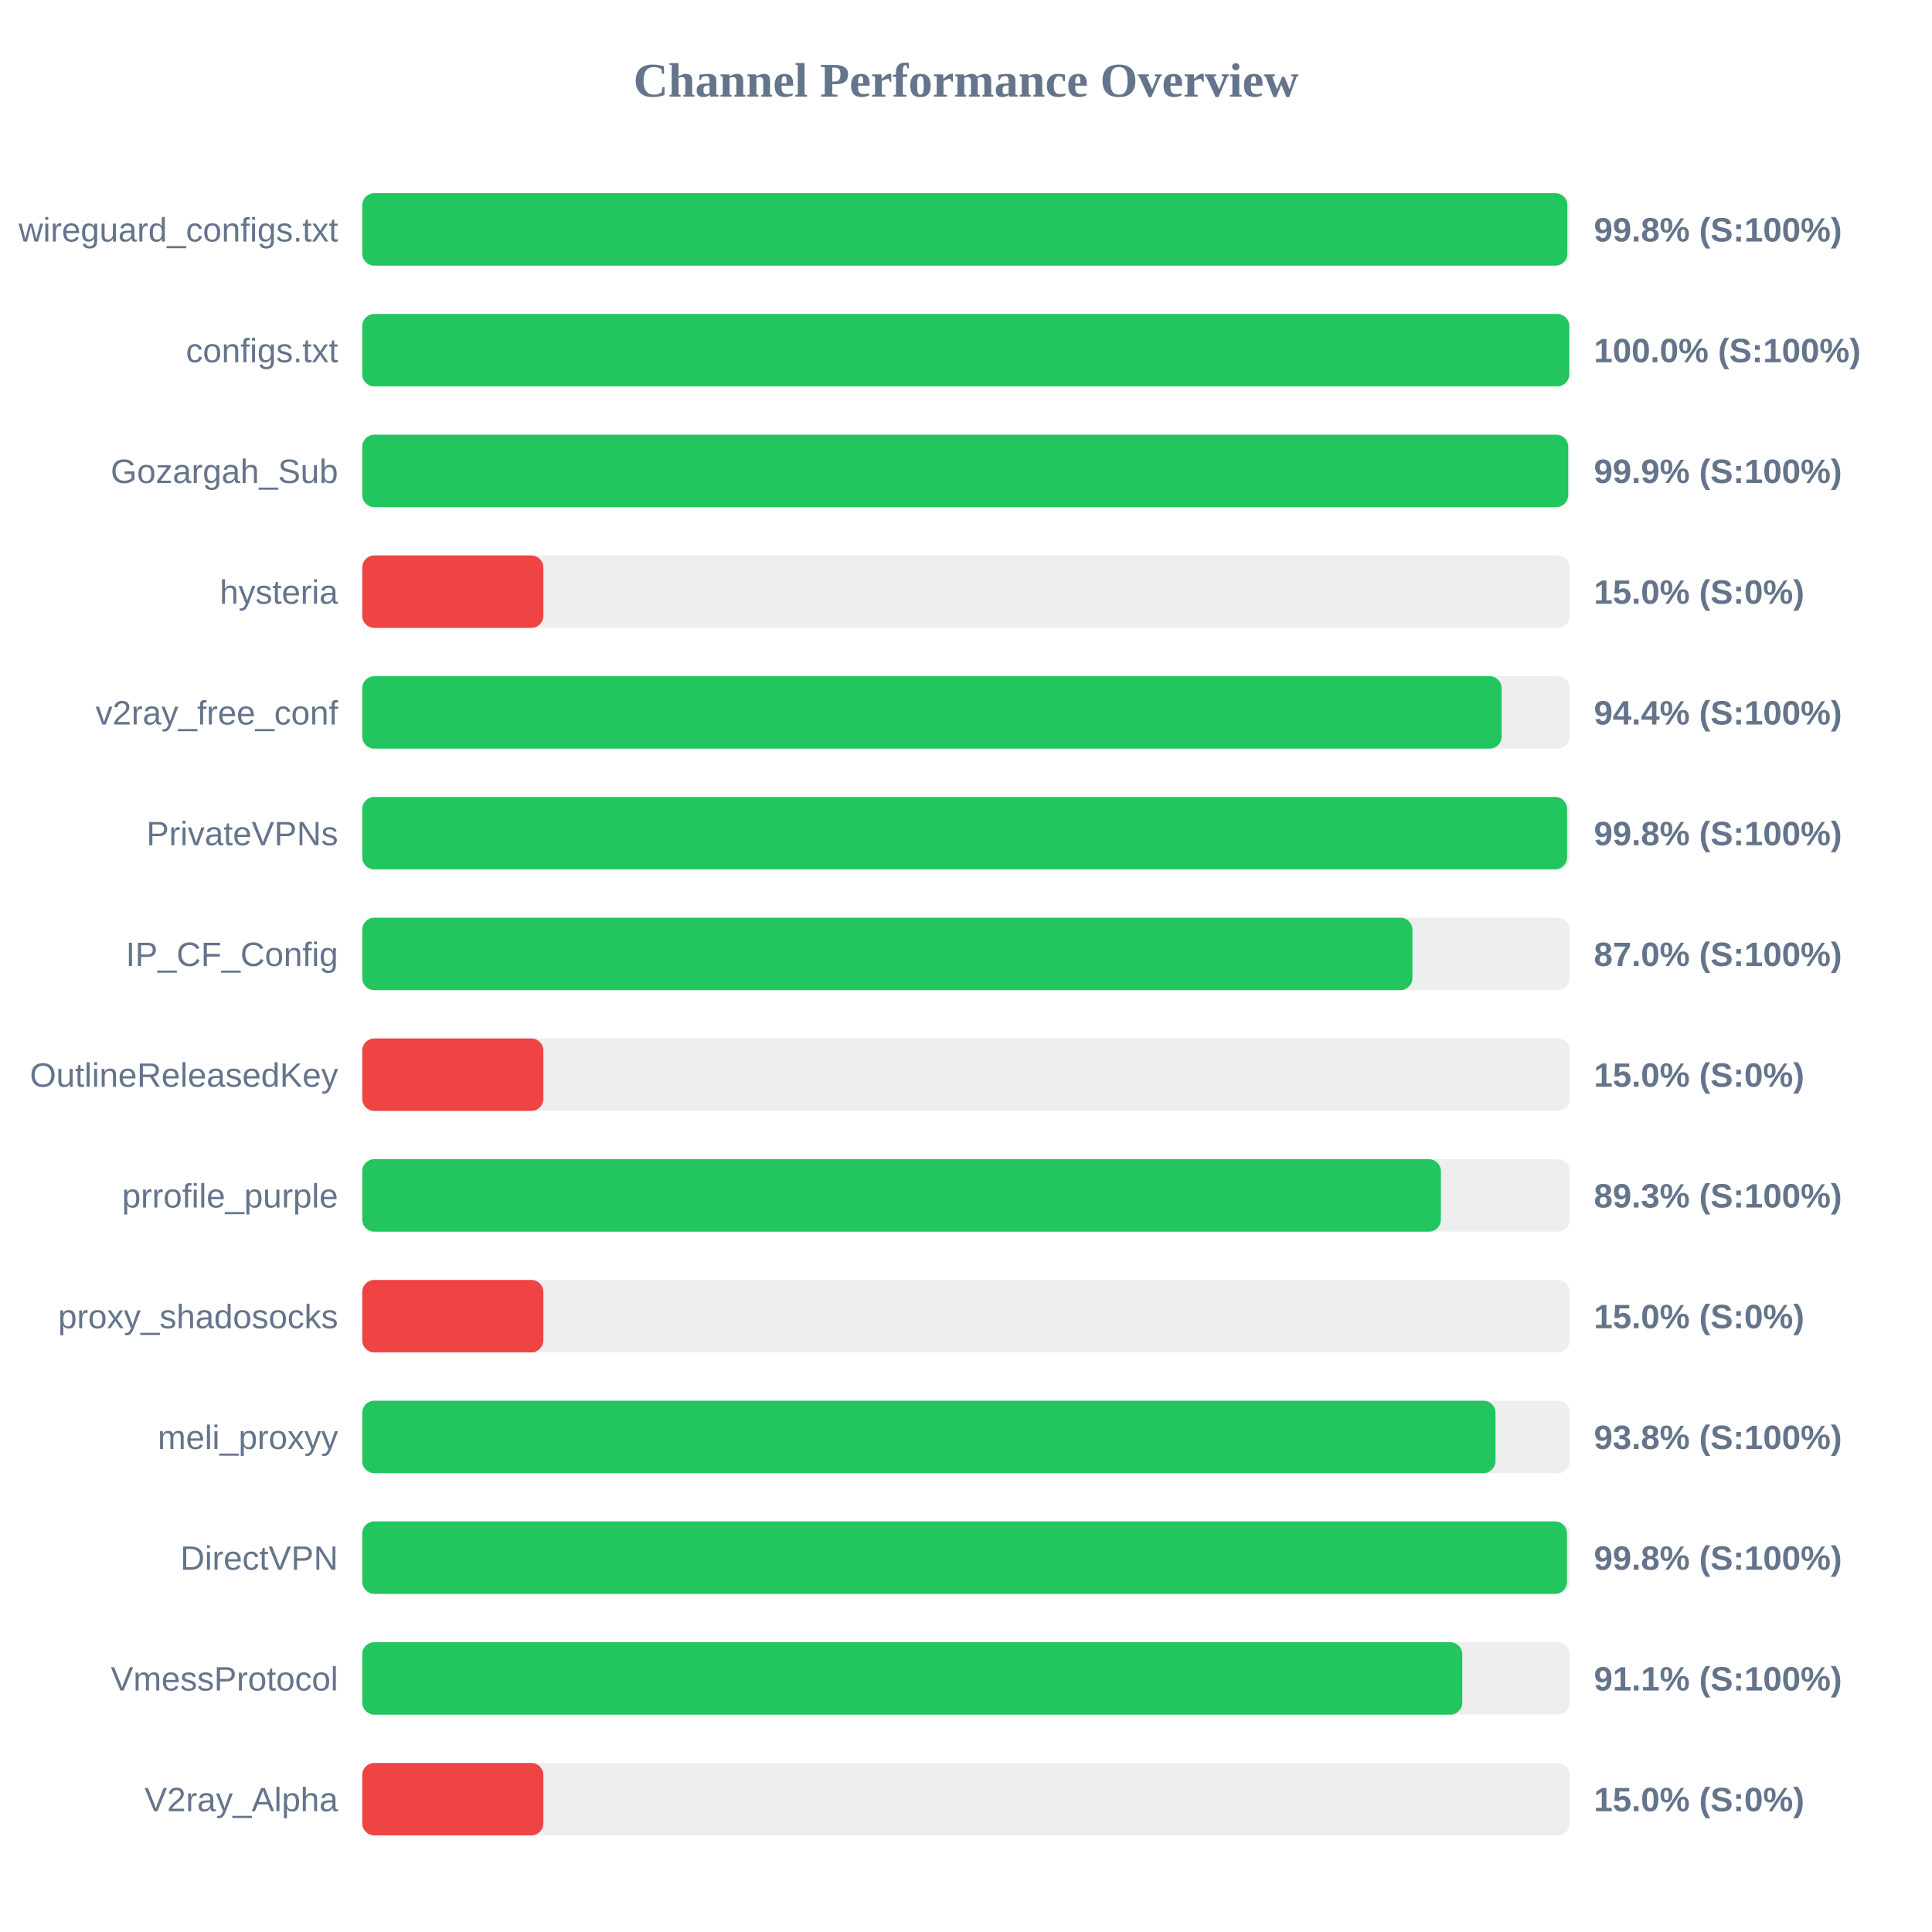
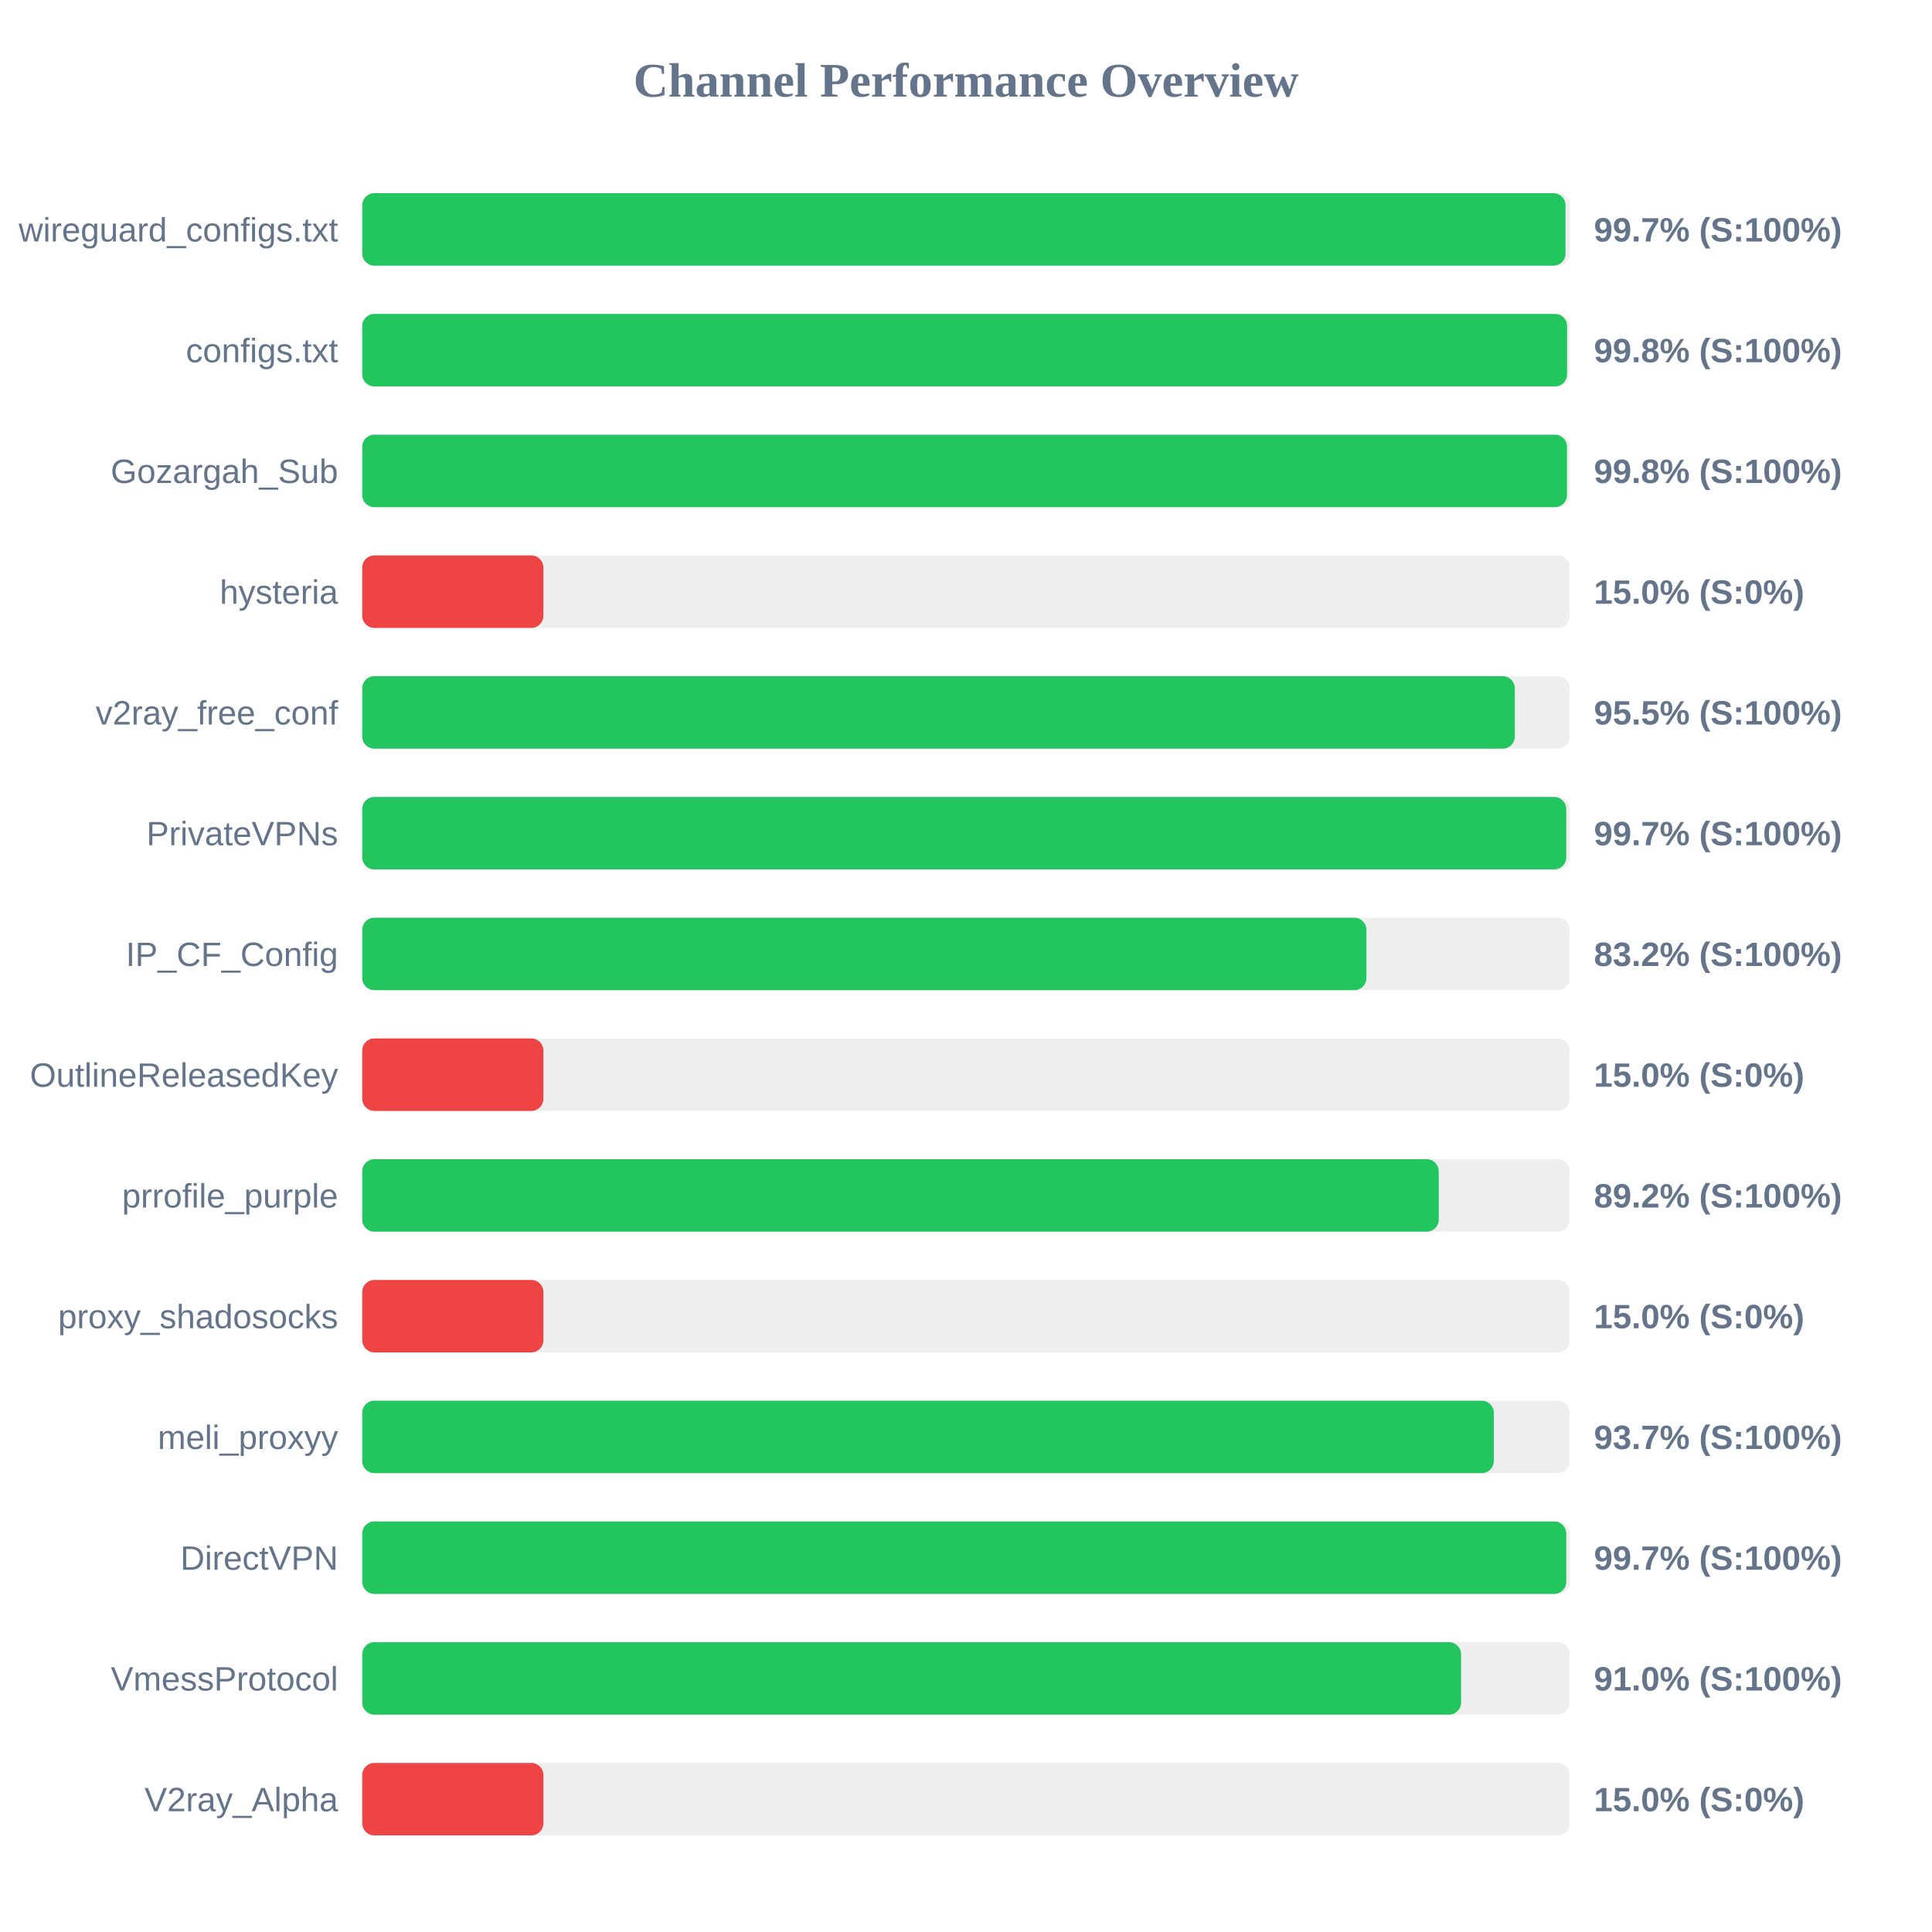
<svg xmlns="http://www.w3.org/2000/svg" width="800" height="800" version="1.1">
  <style>
        .row { font: 14px Arial; fill: #64748b; }
        .score { font: bold 14px Arial; fill: #64748b; }
    </style>
  <text x="400" y="40" text-anchor="middle" font-size="20px" font-weight="bold" fill="#64748b">Channel Performance Overview</text>
  <rect x="150" y="80" width="500" height="30" fill="#eee" rx="5" />
-   <rect x="150" y="80" width="499.0" height="30" fill="#22c55e" rx="5" />
+   <rect x="150" y="80" width="498.25" height="30" fill="#22c55e" rx="5" />
  <text x="140" y="100" text-anchor="end" class="row">wireguard_configs.txt</text>
-   <text x="660" y="100" text-anchor="start" class="score">99.8% (S:100%)</text>
+   <text x="660" y="100" text-anchor="start" class="score">99.7% (S:100%)</text>
  <rect x="150" y="130" width="500" height="30" fill="#eee" rx="5" />
-   <rect x="150" y="130" width="499.8" height="30" fill="#22c55e" rx="5" />
+   <rect x="150" y="130" width="498.9" height="30" fill="#22c55e" rx="5" />
  <text x="140" y="150" text-anchor="end" class="row">configs.txt</text>
-   <text x="660" y="150" text-anchor="start" class="score">100.0% (S:100%)</text>
+   <text x="660" y="150" text-anchor="start" class="score">99.8% (S:100%)</text>
  <rect x="150" y="180" width="500" height="30" fill="#eee" rx="5" />
-   <rect x="150" y="180" width="499.35" height="30" fill="#22c55e" rx="5" />
+   <rect x="150" y="180" width="498.85" height="30" fill="#22c55e" rx="5" />
  <text x="140" y="200" text-anchor="end" class="row">Gozargah_Sub</text>
-   <text x="660" y="200" text-anchor="start" class="score">99.9% (S:100%)</text>
+   <text x="660" y="200" text-anchor="start" class="score">99.8% (S:100%)</text>
  <rect x="150" y="230" width="500" height="30" fill="#eee" rx="5" />
  <rect x="150" y="230" width="75.0" height="30" fill="#ef4444" rx="5" />
  <text x="140" y="250" text-anchor="end" class="row">hysteria</text>
  <text x="660" y="250" text-anchor="start" class="score">15.0% (S:0%)</text>
  <rect x="150" y="280" width="500" height="30" fill="#eee" rx="5" />
-   <rect x="150" y="280" width="471.8" height="30" fill="#22c55e" rx="5" />
+   <rect x="150" y="280" width="477.25" height="30" fill="#22c55e" rx="5" />
  <text x="140" y="300" text-anchor="end" class="row">v2ray_free_conf</text>
-   <text x="660" y="300" text-anchor="start" class="score">94.4% (S:100%)</text>
+   <text x="660" y="300" text-anchor="start" class="score">95.5% (S:100%)</text>
  <rect x="150" y="330" width="500" height="30" fill="#eee" rx="5" />
-   <rect x="150" y="330" width="498.9" height="30" fill="#22c55e" rx="5" />
+   <rect x="150" y="330" width="498.55" height="30" fill="#22c55e" rx="5" />
  <text x="140" y="350" text-anchor="end" class="row">PrivateVPNs</text>
-   <text x="660" y="350" text-anchor="start" class="score">99.8% (S:100%)</text>
+   <text x="660" y="350" text-anchor="start" class="score">99.7% (S:100%)</text>
  <rect x="150" y="380" width="500" height="30" fill="#eee" rx="5" />
-   <rect x="150" y="380" width="434.85" height="30" fill="#22c55e" rx="5" />
+   <rect x="150" y="380" width="415.8" height="30" fill="#22c55e" rx="5" />
  <text x="140" y="400" text-anchor="end" class="row">IP_CF_Config</text>
-   <text x="660" y="400" text-anchor="start" class="score">87.0% (S:100%)</text>
+   <text x="660" y="400" text-anchor="start" class="score">83.2% (S:100%)</text>
  <rect x="150" y="430" width="500" height="30" fill="#eee" rx="5" />
  <rect x="150" y="430" width="75.0" height="30" fill="#ef4444" rx="5" />
  <text x="140" y="450" text-anchor="end" class="row">OutlineReleasedKey</text>
  <text x="660" y="450" text-anchor="start" class="score">15.0% (S:0%)</text>
  <rect x="150" y="480" width="500" height="30" fill="#eee" rx="5" />
-   <rect x="150" y="480" width="446.65" height="30" fill="#22c55e" rx="5" />
+   <rect x="150" y="480" width="445.75" height="30" fill="#22c55e" rx="5" />
  <text x="140" y="500" text-anchor="end" class="row">prrofile_purple</text>
-   <text x="660" y="500" text-anchor="start" class="score">89.3% (S:100%)</text>
+   <text x="660" y="500" text-anchor="start" class="score">89.2% (S:100%)</text>
  <rect x="150" y="530" width="500" height="30" fill="#eee" rx="5" />
  <rect x="150" y="530" width="75.0" height="30" fill="#ef4444" rx="5" />
  <text x="140" y="550" text-anchor="end" class="row">proxy_shadosocks</text>
  <text x="660" y="550" text-anchor="start" class="score">15.0% (S:0%)</text>
  <rect x="150" y="580" width="500" height="30" fill="#eee" rx="5" />
-   <rect x="150" y="580" width="469.25" height="30" fill="#22c55e" rx="5" />
+   <rect x="150" y="580" width="468.55" height="30" fill="#22c55e" rx="5" />
  <text x="140" y="600" text-anchor="end" class="row">meli_proxyy</text>
-   <text x="660" y="600" text-anchor="start" class="score">93.8% (S:100%)</text>
+   <text x="660" y="600" text-anchor="start" class="score">93.7% (S:100%)</text>
  <rect x="150" y="630" width="500" height="30" fill="#eee" rx="5" />
-   <rect x="150" y="630" width="498.85" height="30" fill="#22c55e" rx="5" />
+   <rect x="150" y="630" width="498.55" height="30" fill="#22c55e" rx="5" />
  <text x="140" y="650" text-anchor="end" class="row">DirectVPN</text>
-   <text x="660" y="650" text-anchor="start" class="score">99.8% (S:100%)</text>
+   <text x="660" y="650" text-anchor="start" class="score">99.7% (S:100%)</text>
  <rect x="150" y="680" width="500" height="30" fill="#eee" rx="5" />
-   <rect x="150" y="680" width="455.5" height="30" fill="#22c55e" rx="5" />
+   <rect x="150" y="680" width="455.0" height="30" fill="#22c55e" rx="5" />
  <text x="140" y="700" text-anchor="end" class="row">VmessProtocol</text>
-   <text x="660" y="700" text-anchor="start" class="score">91.1% (S:100%)</text>
+   <text x="660" y="700" text-anchor="start" class="score">91.0% (S:100%)</text>
  <rect x="150" y="730" width="500" height="30" fill="#eee" rx="5" />
  <rect x="150" y="730" width="75.0" height="30" fill="#ef4444" rx="5" />
  <text x="140" y="750" text-anchor="end" class="row">V2ray_Alpha</text>
  <text x="660" y="750" text-anchor="start" class="score">15.0% (S:0%)</text>
</svg>
